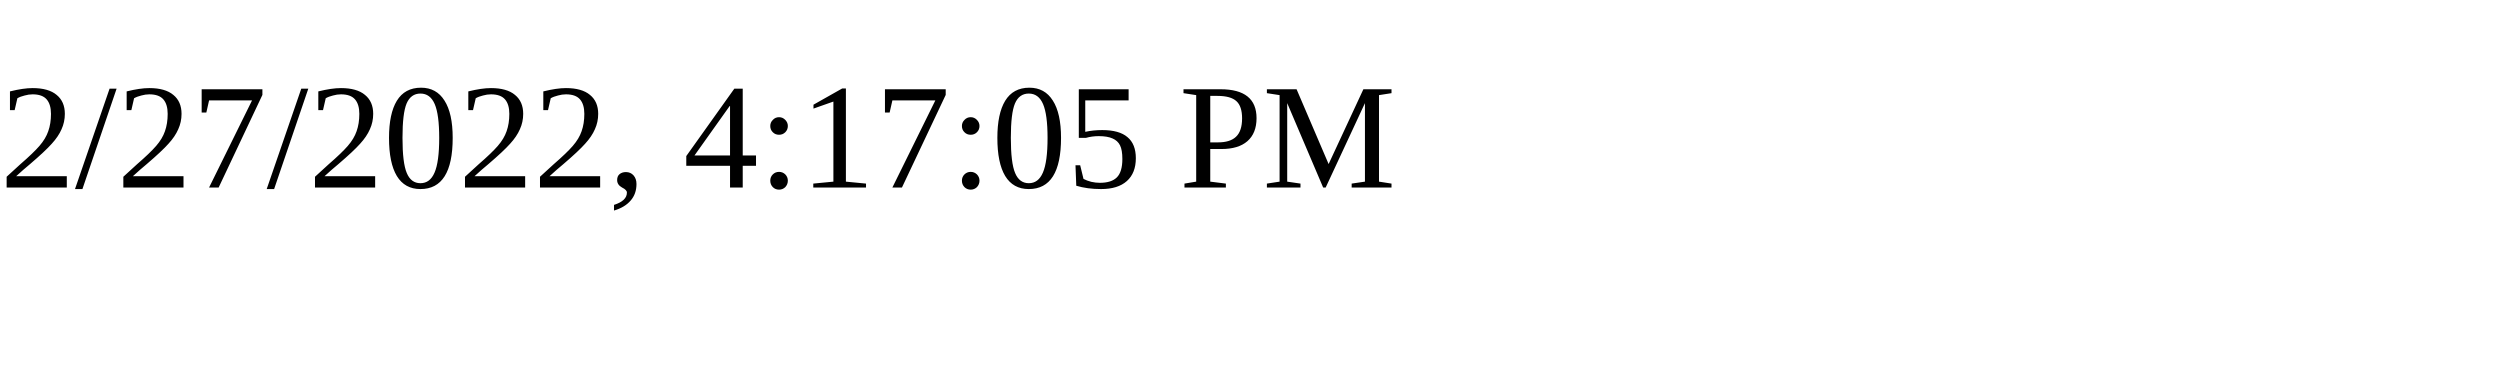
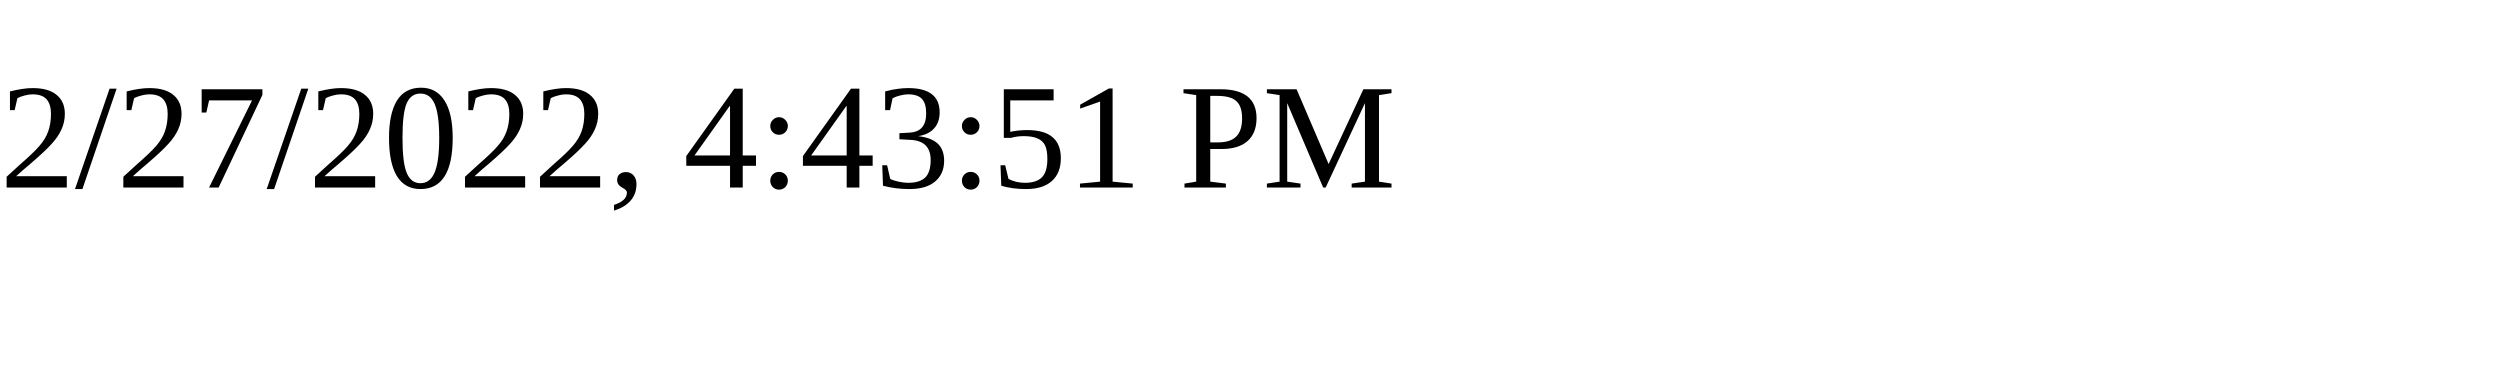
<svg xmlns="http://www.w3.org/2000/svg" height="30" width="200">
-   <text x="0" y="15">2/27/2022, 4:17:05 PM</text>
+   <text x="0" y="15">2/27/2022, 4:43:51 PM</text>
</svg>
